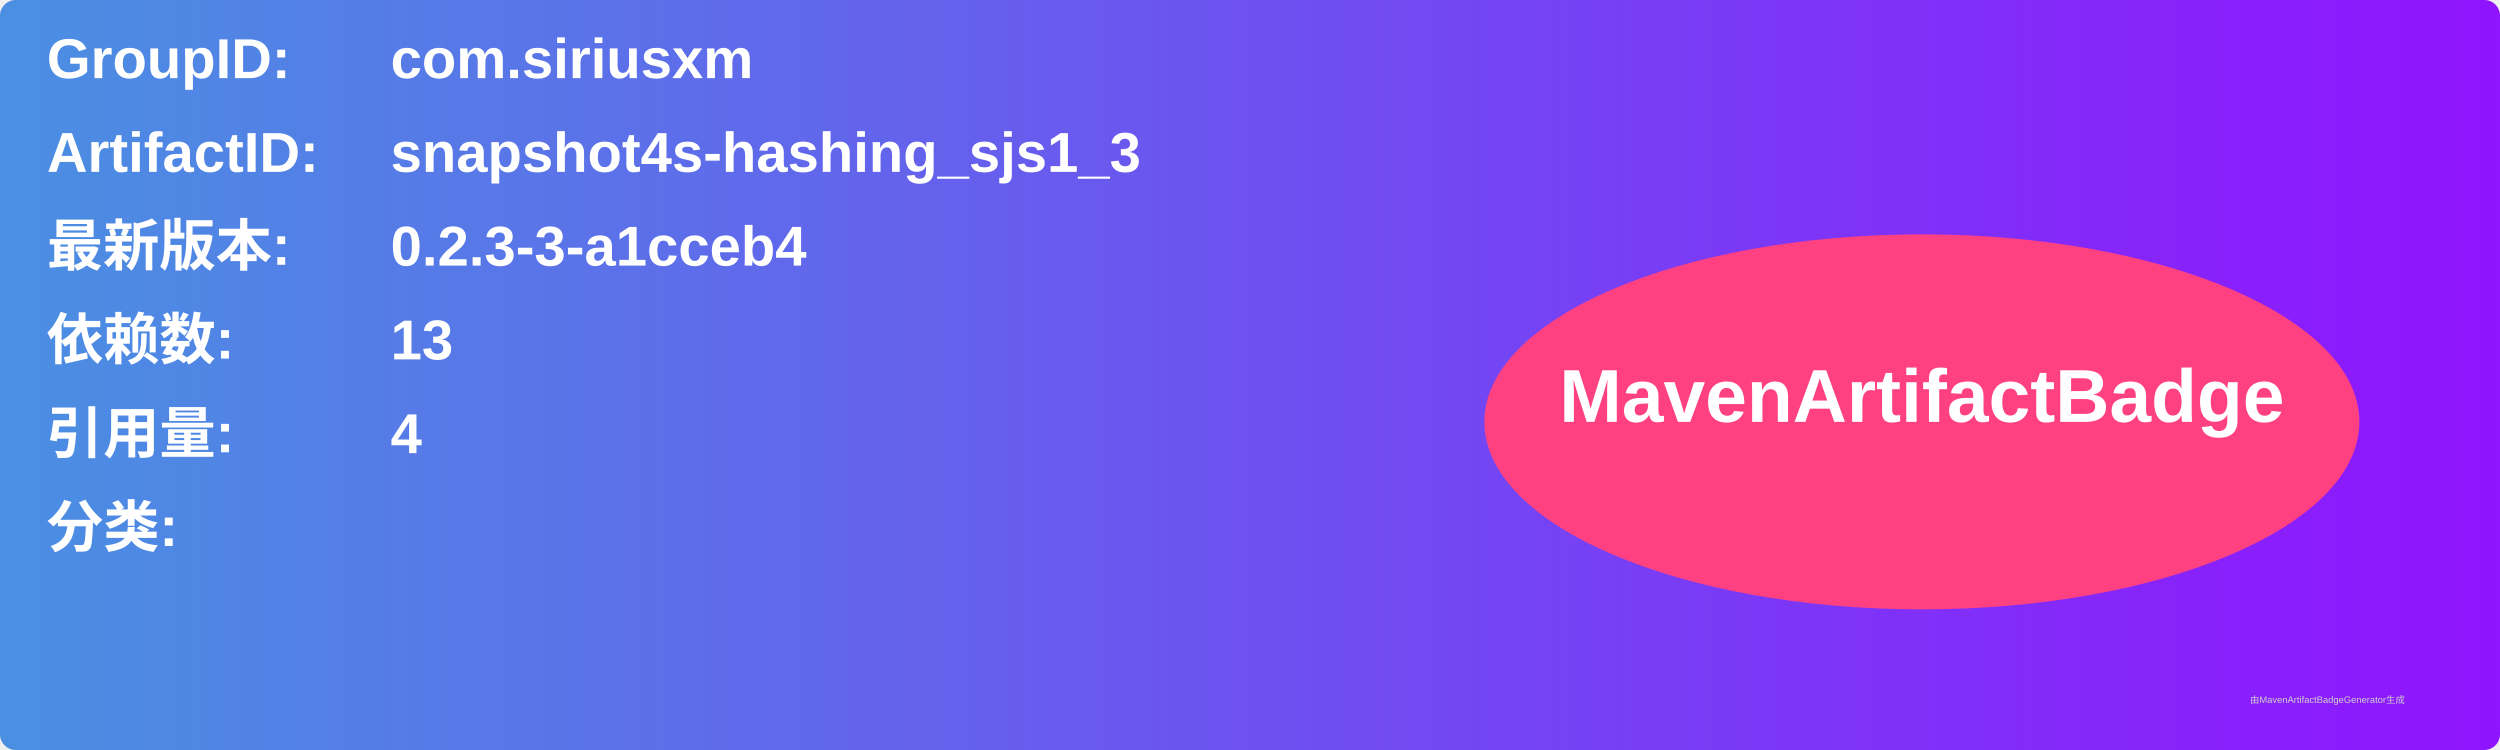
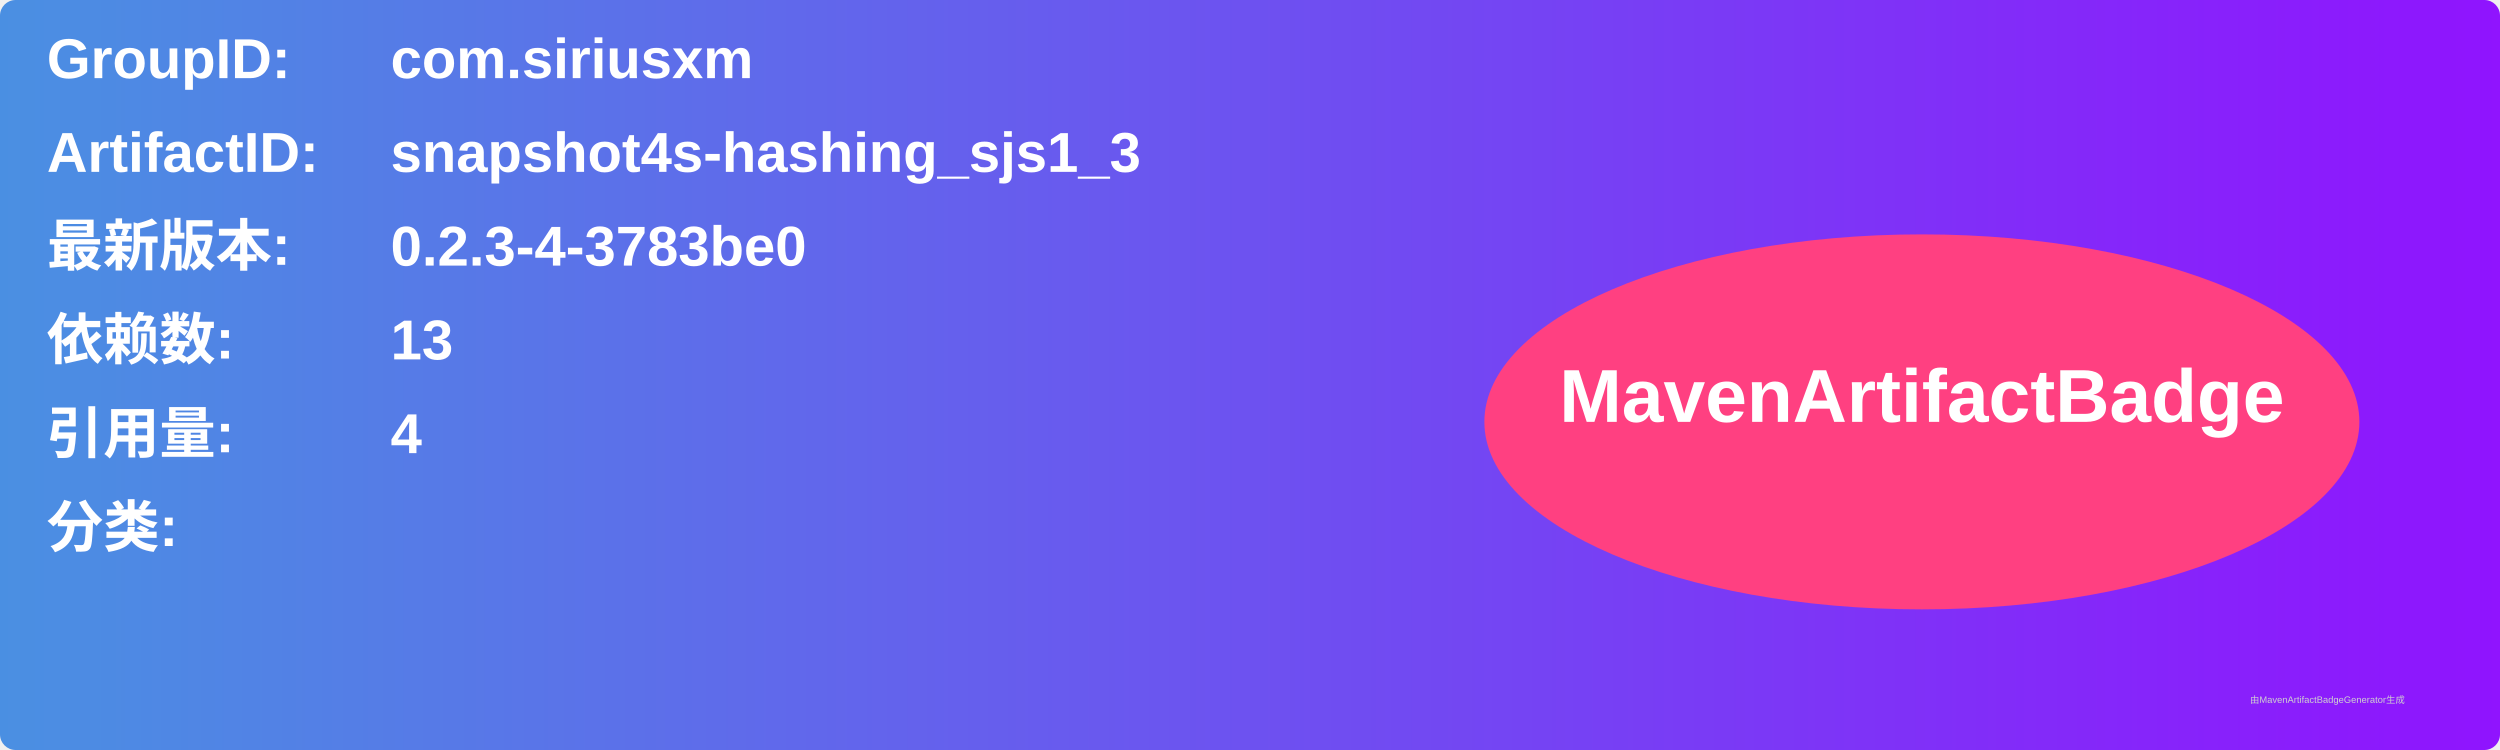
<svg xmlns="http://www.w3.org/2000/svg" width="800" height="240" viewBox="0 0 800 240">
  <linearGradient id="grad" x1="0%" y1="0%" x2="100%" y2="0%">
    <stop offset="0%" stop-color="#4a90e2" />
    <stop offset="100%" stop-color="#9013fe" />
  </linearGradient>
  <rect width="100%" height="100%" rx="5" ry="5" fill="url(#grad)" />
  <g transform="translate(15, 15)">
    <text x="0" y="10" font-family="Arial" font-size="18" fill="white" font-weight="bold" width="260">GroupID:</text>
    <text x="110" y="10" font-family="Arial" font-size="18" fill="white" font-weight="bold" width="460">com.siriusxm</text>
    <text x="0" y="40" font-family="Arial" font-size="18" fill="white" font-weight="bold" width="260">ArtifactID:</text>
    <text x="110" y="40" font-family="Arial" font-size="18" fill="white" font-weight="bold" width="460">snapshot4s-hashing_sjs1_3</text>
    <text x="0" y="70" font-family="Arial" font-size="18" fill="white" font-weight="bold">最新版本:</text>
    <text x="110" y="70" font-family="Arial" font-size="18" fill="white" font-weight="bold">
-       <tspan font-weight="bold">0.2.3-3-a1cceb4</tspan>
+       <tspan font-weight="bold">0.2.3-4-3783be0</tspan>
    </text>
    <text x="0" y="100" font-family="Arial" font-size="18" fill="white" font-weight="bold">依赖数: </text>
    <text x="110" y="100" font-family="Arial" font-size="18" fill="white">
      <tspan font-weight="bold">13</tspan>
    </text>
    <text x="0" y="130" font-family="Arial" font-size="18" fill="white" font-weight="bold">引用量: </text>
    <text x="110" y="130" font-family="Arial" font-size="18" fill="white">
      <tspan font-weight="bold">4</tspan>
    </text>
    <text x="0" y="160" font-family="Arial" font-size="18" fill="white" font-weight="bold">分类:</text>
    <text x="10" y="190" font-family="Arial" font-size="10" fill="white">
      <tspan font-weight="bold" />
    </text>
    <ellipse cx="600" cy="120" rx="140" ry="60" fill="#ff4081" />
    <text x="600" y="120" text-anchor="middle" font-family="Arial" font-size="24" fill="white" font-weight="bold">MavenArtifactBadge</text>
  </g>
  <text x="720" y="225" font-family="Arial" font-size="3" fill="#d0d0d0">由MavenArtifactBadgeGenerator生成</text>
</svg>
